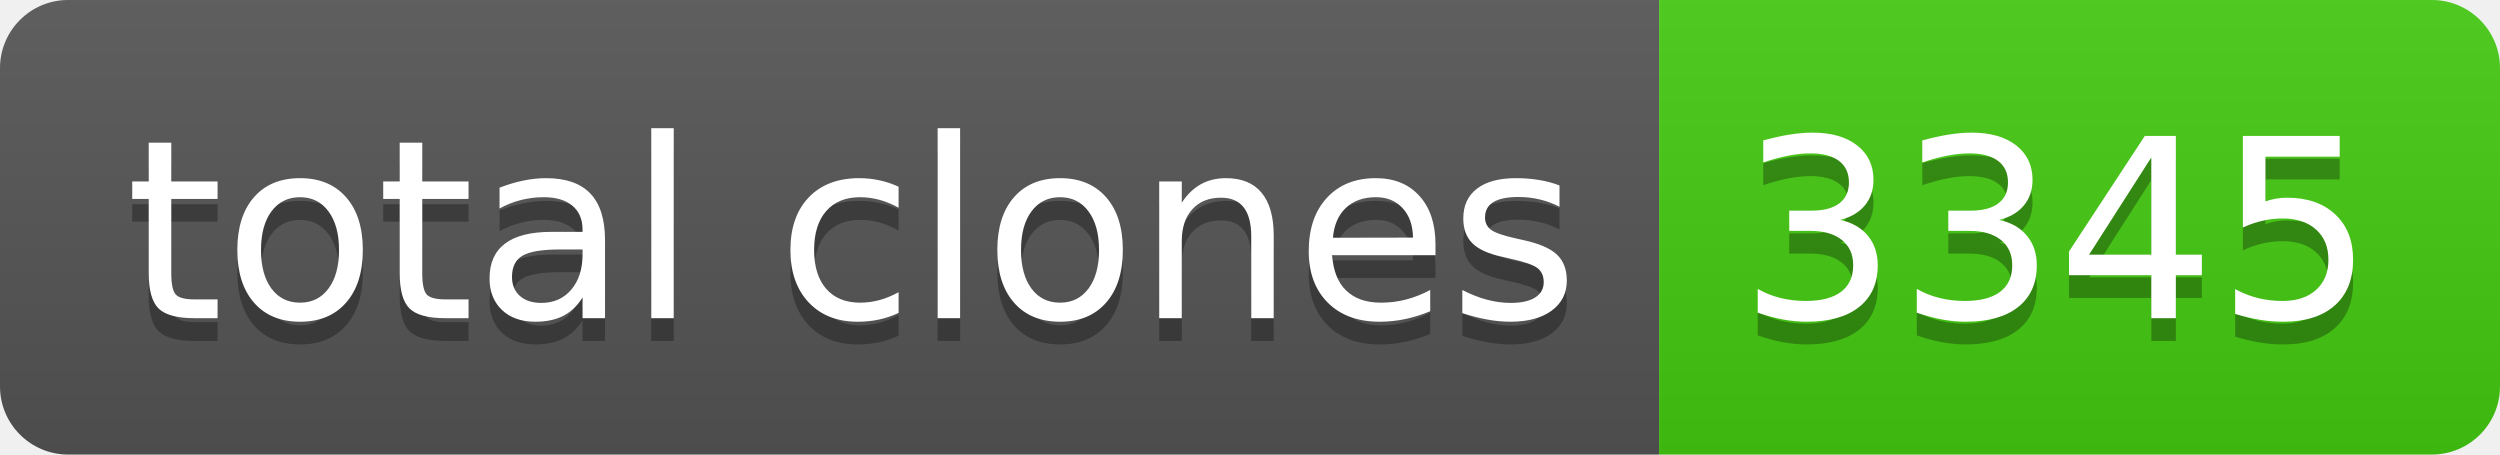
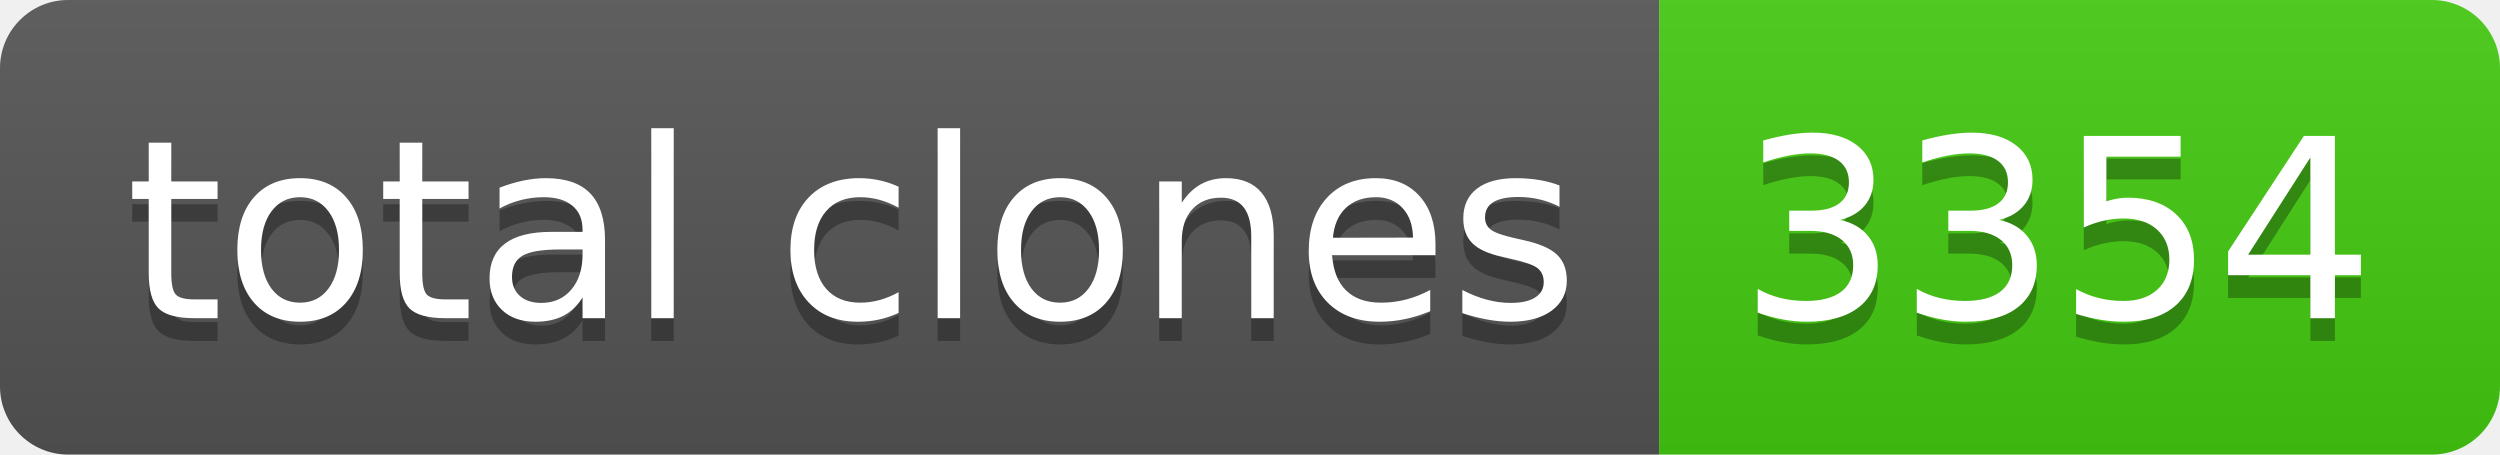
- <svg xmlns="http://www.w3.org/2000/svg" width="110" height="20" role="img" aria-label="total clones: 3345">
+ <svg xmlns="http://www.w3.org/2000/svg" width="110" height="20" role="img" aria-label="total clones: 3354">
  <linearGradient id="s" x2="0" y2="100%">
    <stop offset="0" stop-color="#bbb" stop-opacity=".1" />
    <stop offset="1" stop-opacity=".1" />
  </linearGradient>
  <clipPath id="r">
    <rect width="110" height="20" rx="3" fill="#fff" />
  </clipPath>
  <g clip-path="url(#r)">
    <rect width="73" height="20" fill="#555" />
    <rect x="73" width="37" height="20" fill="#4c1" />
    <rect width="110" height="20" fill="url(#s)" />
  </g>
  <g fill="#fff" text-anchor="middle" font-family="Verdana,Geneva,DejaVu Sans,sans-serif" text-rendering="geometricPrecision" font-size="110">
    <text aria-hidden="true" x="375" y="150" fill="#010101" fill-opacity=".3" transform="scale(.1)" textLength="630">total clones</text>
    <text x="375" y="140" transform="scale(.1)" fill="#fff" textLength="630">total clones</text>
-     <text aria-hidden="true" x="905" y="150" fill="#010101" fill-opacity=".3" transform="scale(.1)" textLength="270">3345</text>
-     <text x="905" y="140" transform="scale(.1)" fill="#fff" textLength="270">3345</text>
+     <text aria-hidden="true" x="905" y="150" fill="#010101" fill-opacity=".3" transform="scale(.1)" textLength="270">3354</text>
+     <text x="905" y="140" transform="scale(.1)" fill="#fff" textLength="270">3354</text>
  </g>
</svg>
